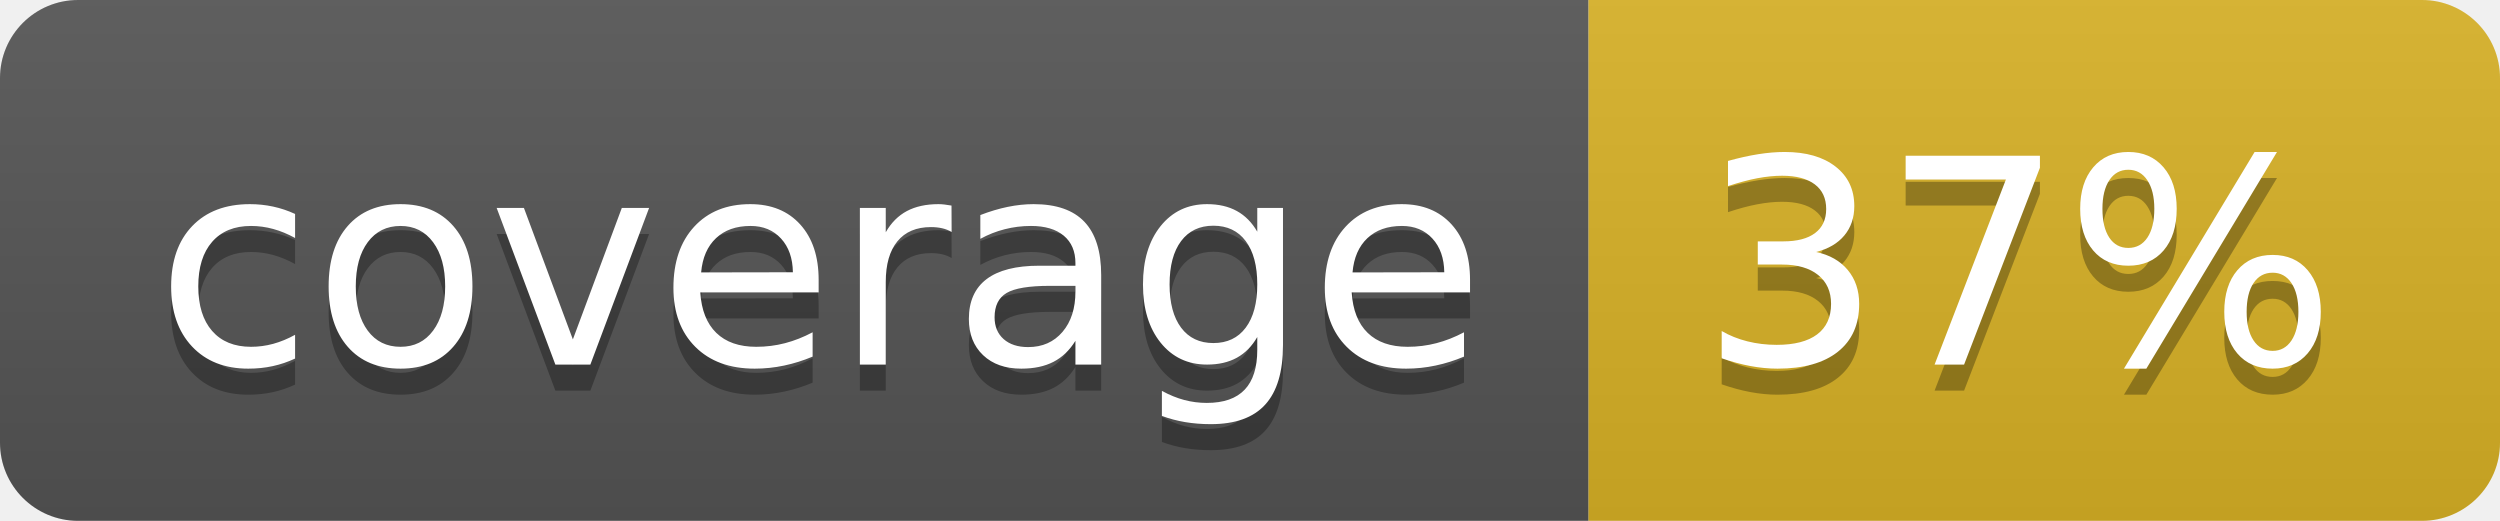
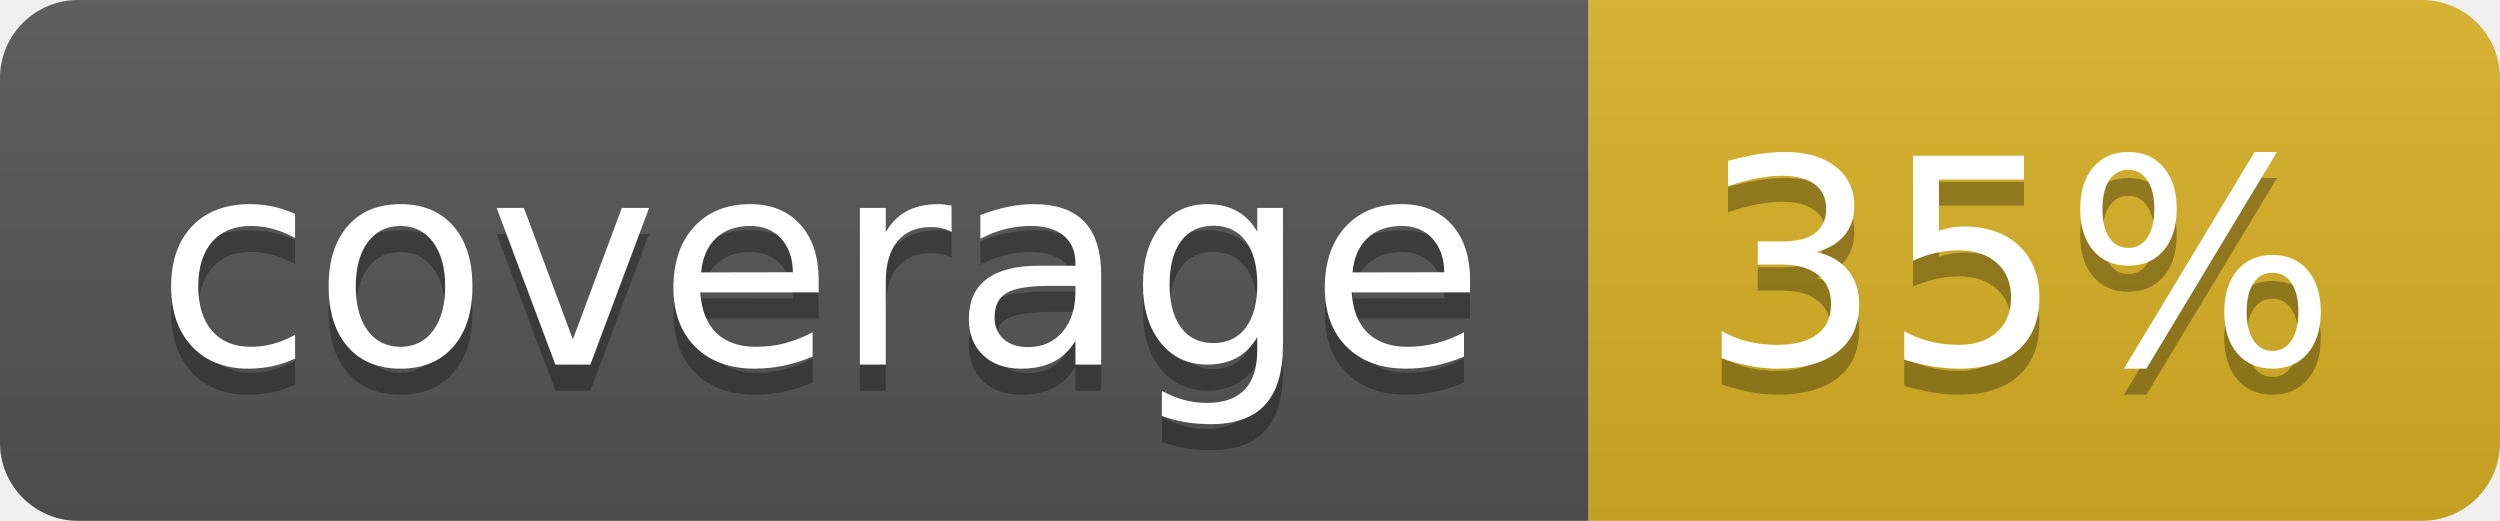
<svg xmlns="http://www.w3.org/2000/svg" width="96" height="20">
  <linearGradient id="b" x2="0" y2="100%">
    <stop offset="0" stop-color="#bbb" stop-opacity=".1" />
    <stop offset="1" stop-opacity=".1" />
  </linearGradient>
  <clipPath id="a">
    <rect width="96" height="20" rx="3" fill="#fff" />
  </clipPath>
  <g clip-path="url(#a)">
    <path fill="#555" d="M0 0h61v20H0z" />
    <path fill="#D9B226" d="M61 0h35v20H61z" />
    <path fill="url(#b)" d="M0 0h96v20H0z" />
  </g>
  <g fill="#fff" text-anchor="middle" font-family="DejaVu Sans,Verdana,Geneva,sans-serif" font-size="110">
    <text x="315" y="150" fill="#010101" fill-opacity=".3" transform="scale(.1)" textLength="510">coverage</text>
    <text x="315" y="140" transform="scale(.1)" textLength="510">coverage</text>
-     <text x="775" y="150" fill="#010101" fill-opacity=".3" transform="scale(.1)" textLength="250">37%</text>
-     <text x="775" y="140" transform="scale(.1)" textLength="250">37%</text>
+     <text x="775" y="150" fill="#010101" fill-opacity=".3" transform="scale(.1)" textLength="250">35%</text>
+     <text x="775" y="140" transform="scale(.1)" textLength="250">35%</text>
  </g>
</svg>
